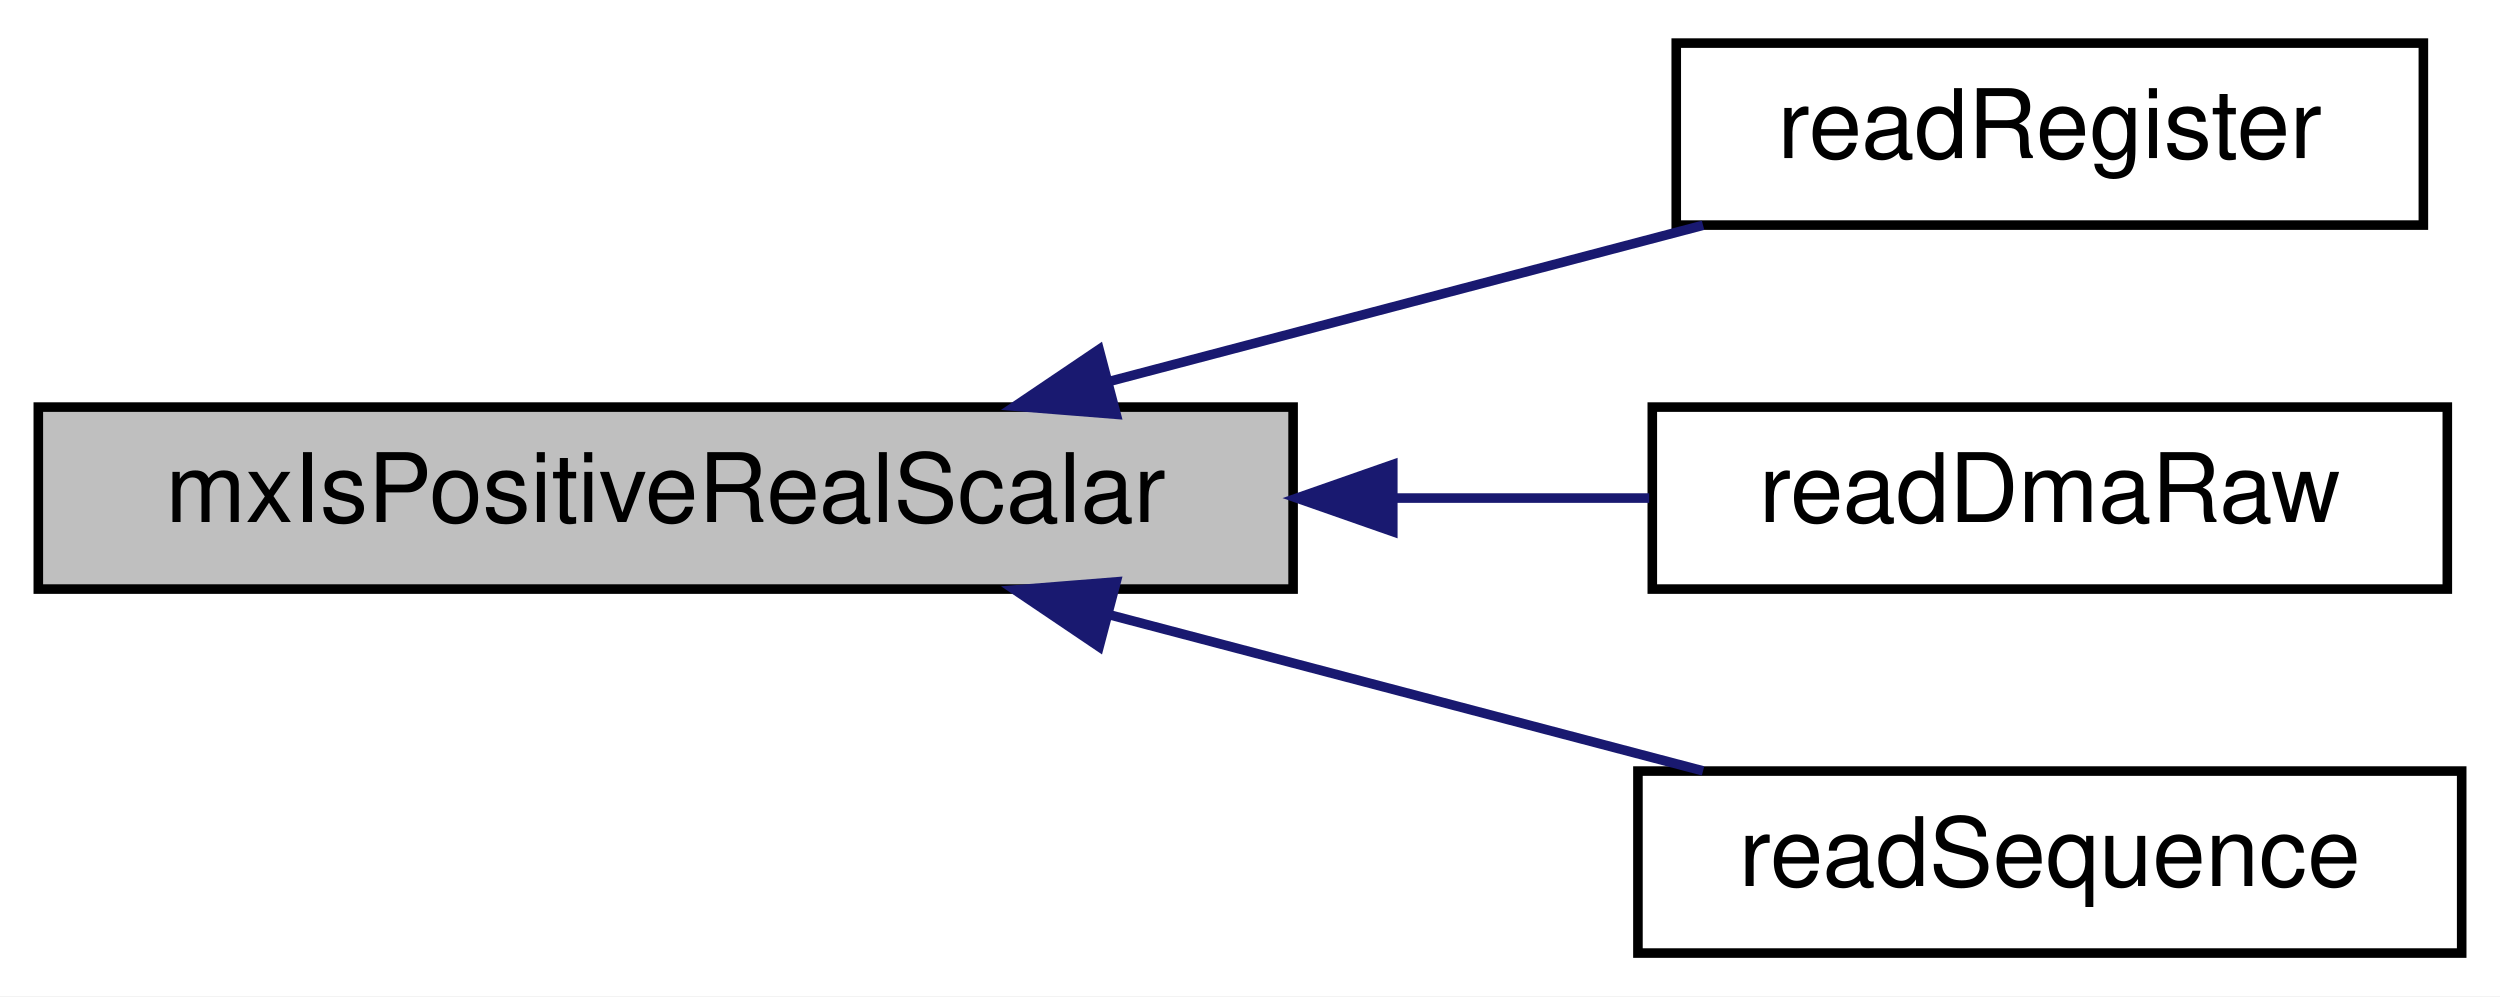
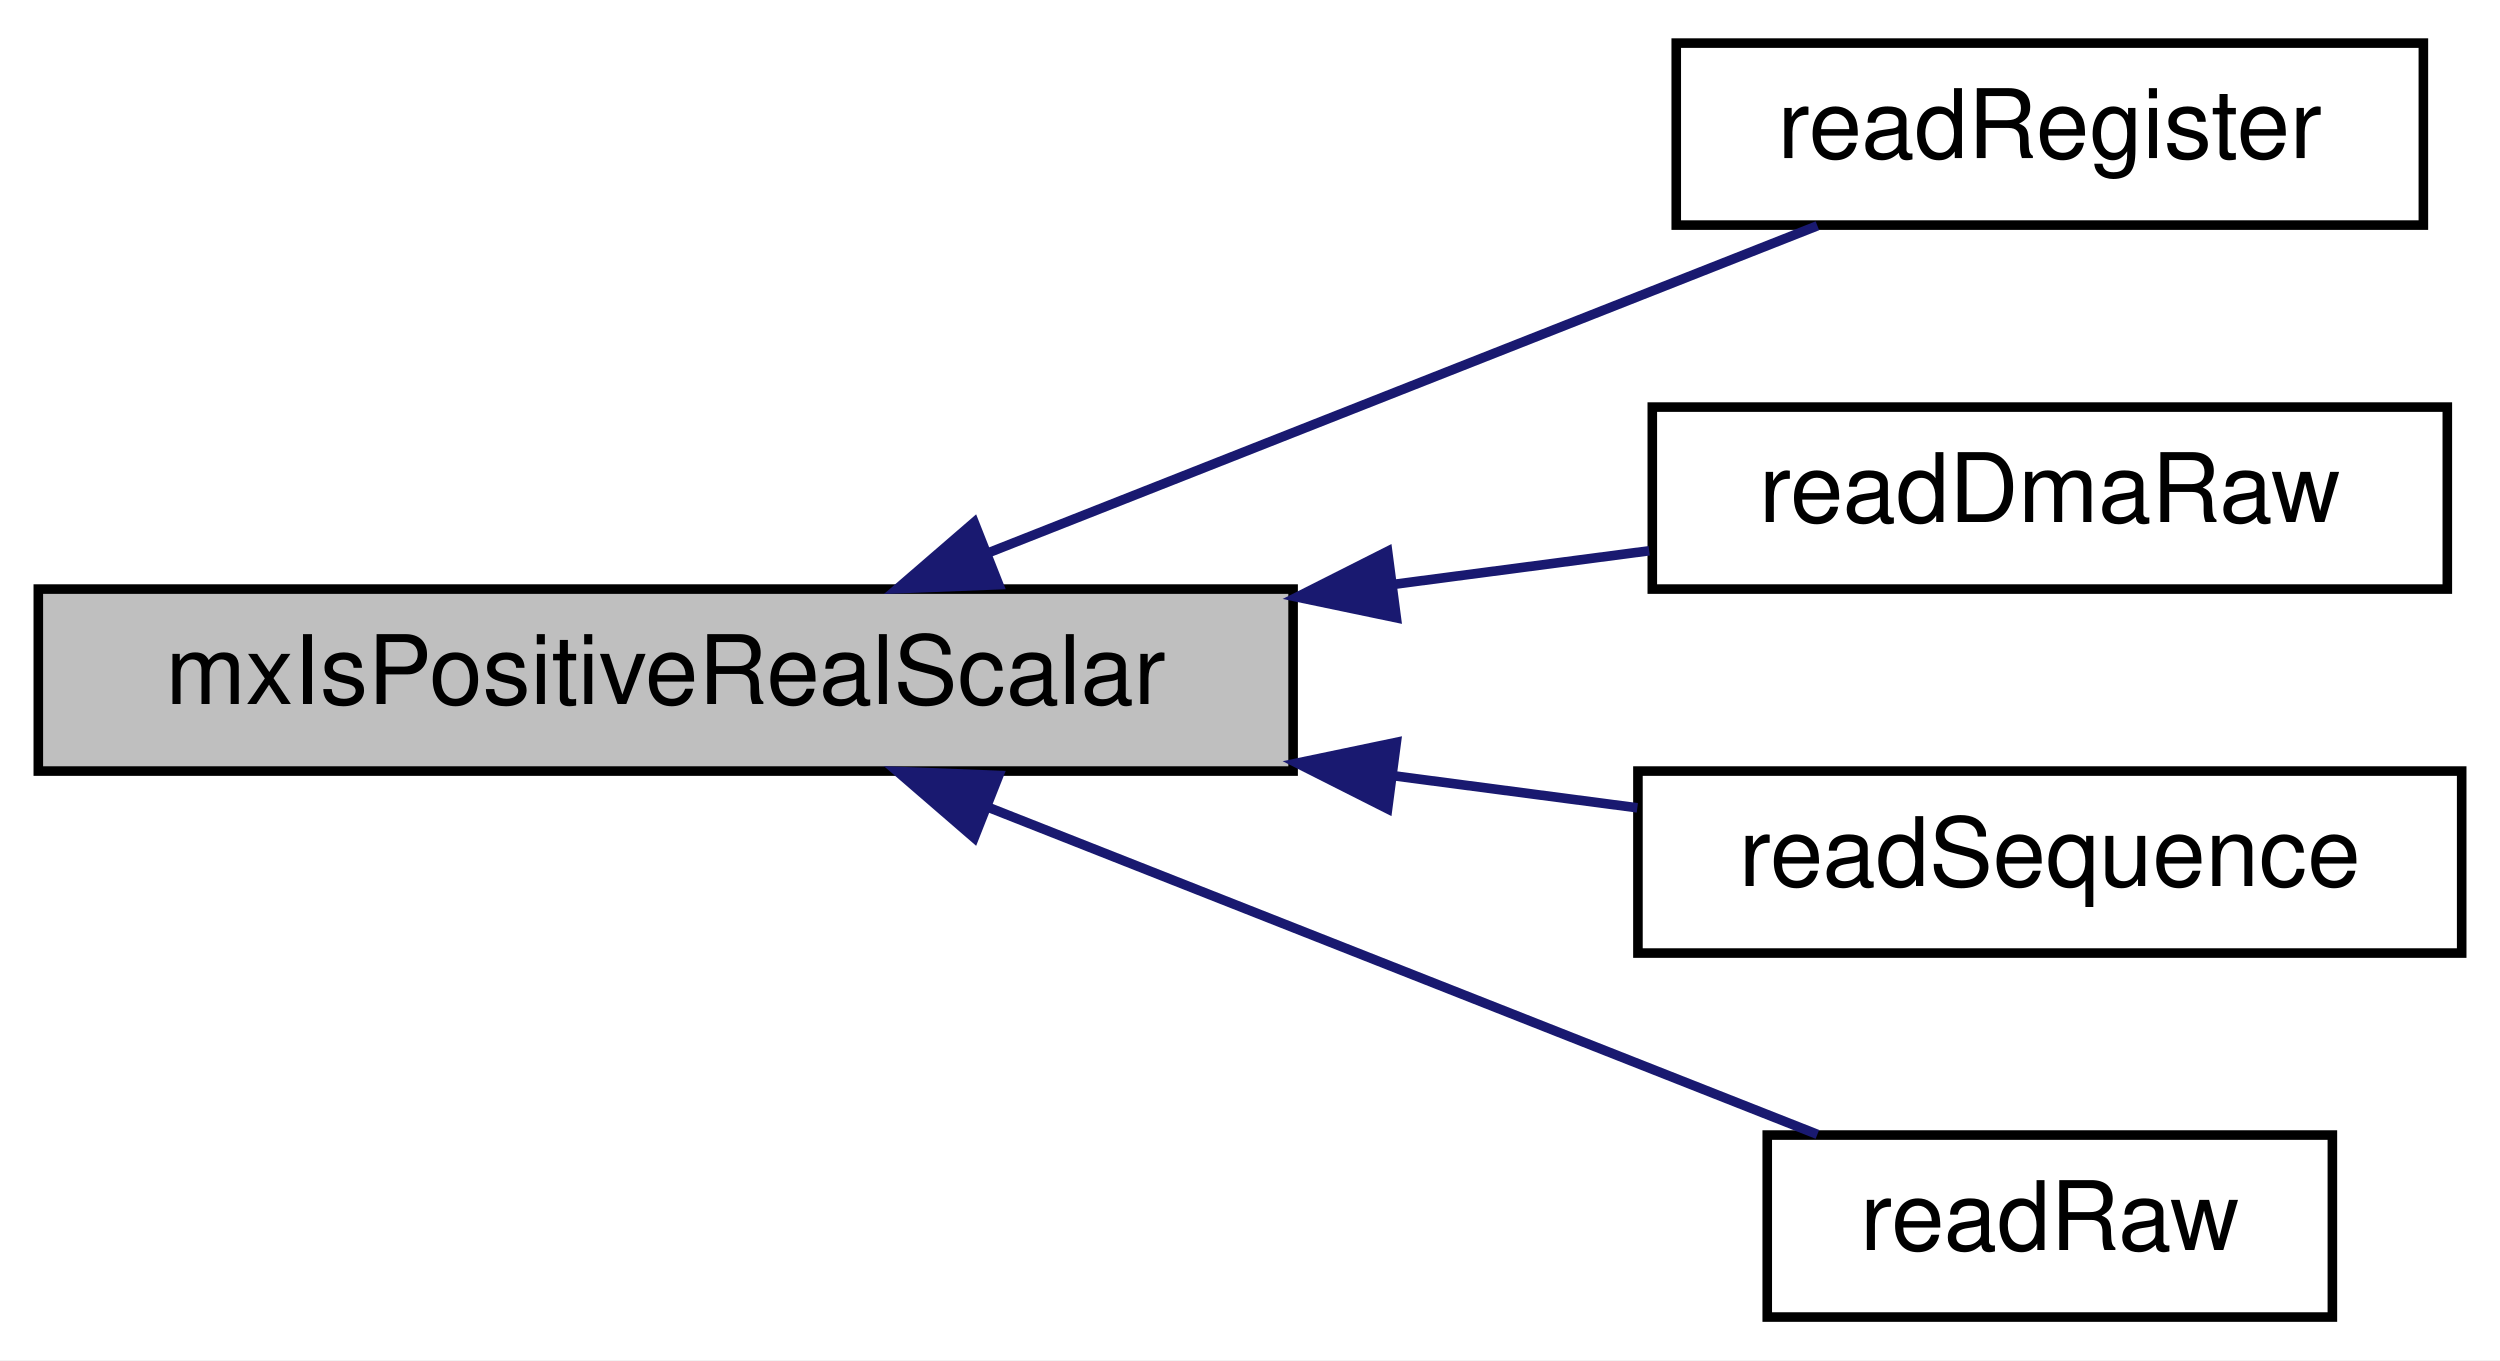
- <svg xmlns="http://www.w3.org/2000/svg" xmlns:xlink="http://www.w3.org/1999/xlink" width="261pt" height="104pt" viewBox="0.00 0.00 261.00 104.00">
-   <g id="graph0" class="graph" transform="scale(1 1) rotate(0) translate(4 100)">
-     <polygon fill="#ffffff" stroke="transparent" points="-4,4 -4,-100 257,-100 257,4 -4,4" />
+ <svg xmlns="http://www.w3.org/2000/svg" xmlns:xlink="http://www.w3.org/1999/xlink" width="261pt" height="142pt" viewBox="0.00 0.00 261.00 142.00">
+   <g id="graph0" class="graph" transform="scale(1 1) rotate(0) translate(4 138)">
+     <polygon fill="#ffffff" stroke="transparent" points="-4,4 -4,-138 257,-138 257,4 -4,4" />
    <g id="node1" class="node">
-       <polygon fill="#bfbfbf" stroke="#000000" points="0,-38.5 0,-57.5 131,-57.5 131,-38.5 0,-38.5" />
-       <text text-anchor="middle" x="65.5" y="-45.5" font-family="Helvetica,sans-Serif" font-size="10.00" fill="#000000">mxIsPositiveRealScalar</text>
+       <polygon fill="#bfbfbf" stroke="#000000" points="0,-57.5 0,-76.5 131,-76.5 131,-57.5 0,-57.5" />
+       <text text-anchor="middle" x="65.5" y="-64.5" font-family="Helvetica,sans-Serif" font-size="10.00" fill="#000000">mxIsPositiveRealScalar</text>
    </g>
    <g id="node2" class="node">
      <g id="a_node2">
        <a xlink:href="mtca4u__mex_8cpp.html#a1c72997a69996c4e8f173a6d2b805134" target="_top" xlink:title="readRegister ">
-           <polygon fill="#ffffff" stroke="#000000" points="171,-76.5 171,-95.5 249,-95.5 249,-76.5 171,-76.5" />
-           <text text-anchor="middle" x="210" y="-83.5" font-family="Helvetica,sans-Serif" font-size="10.00" fill="#000000">readRegister</text>
+           <polygon fill="#ffffff" stroke="#000000" points="171,-114.5 171,-133.5 249,-133.5 249,-114.5 171,-114.5" />
+           <text text-anchor="middle" x="210" y="-121.5" font-family="Helvetica,sans-Serif" font-size="10.00" fill="#000000">readRegister</text>
        </a>
      </g>
    </g>
    <g id="edge1" class="edge">
-       <path fill="none" stroke="#191970" d="M111.832,-60.184C131.894,-65.46 155.029,-71.544 173.799,-76.48" />
-       <polygon fill="#191970" stroke="#191970" points="112.525,-56.747 101.963,-57.589 110.745,-63.517 112.525,-56.747" />
+       <path fill="none" stroke="#191970" d="M99.32,-80.341C125.822,-90.795 162.055,-105.087 185.735,-114.428" />
+       <polygon fill="#191970" stroke="#191970" points="100.273,-76.954 89.686,-76.54 97.704,-83.466 100.273,-76.954" />
    </g>
    <g id="node3" class="node">
      <g id="a_node3">
        <a xlink:href="mtca4u__mex_8cpp.html#ac8d773c9713cd369d071b34f7147be9b" target="_top" xlink:title="readRawDmaData ">
-           <polygon fill="#ffffff" stroke="#000000" points="168.5,-38.5 168.5,-57.5 251.5,-57.5 251.5,-38.5 168.5,-38.5" />
-           <text text-anchor="middle" x="210" y="-45.5" font-family="Helvetica,sans-Serif" font-size="10.00" fill="#000000">readDmaRaw</text>
+           <polygon fill="#ffffff" stroke="#000000" points="168.5,-76.5 168.5,-95.5 251.5,-95.5 251.5,-76.5 168.5,-76.5" />
+           <text text-anchor="middle" x="210" y="-83.5" font-family="Helvetica,sans-Serif" font-size="10.00" fill="#000000">readDmaRaw</text>
        </a>
      </g>
    </g>
    <g id="edge2" class="edge">
-       <path fill="none" stroke="#191970" d="M141.691,-48C150.796,-48 159.817,-48 168.174,-48" />
-       <polygon fill="#191970" stroke="#191970" points="141.407,-44.5 131.407,-48 141.407,-51.5 141.407,-44.5" />
+       <path fill="none" stroke="#191970" d="M141.398,-76.98C150.602,-78.19 159.728,-79.39 168.174,-80.5" />
+       <polygon fill="#191970" stroke="#191970" points="141.778,-73.5 131.407,-75.666 140.865,-80.44 141.778,-73.5" />
    </g>
    <g id="node4" class="node">
      <g id="a_node4">
        <a xlink:href="mtca4u__mex_8cpp.html#a20910177ac8ff023725ce3d6c6c9a742" target="_top" xlink:title="readSequence ">
-           <polygon fill="#ffffff" stroke="#000000" points="167,-.5 167,-19.5 253,-19.5 253,-.5 167,-.5" />
-           <text text-anchor="middle" x="210" y="-7.5" font-family="Helvetica,sans-Serif" font-size="10.00" fill="#000000">readSequence</text>
+           <polygon fill="#ffffff" stroke="#000000" points="167,-38.5 167,-57.5 253,-57.5 253,-38.5 167,-38.5" />
+           <text text-anchor="middle" x="210" y="-45.5" font-family="Helvetica,sans-Serif" font-size="10.00" fill="#000000">readSequence</text>
        </a>
      </g>
    </g>
    <g id="edge3" class="edge">
-       <path fill="none" stroke="#191970" d="M111.832,-35.816C131.894,-30.54 155.029,-24.456 173.799,-19.52" />
-       <polygon fill="#191970" stroke="#191970" points="110.745,-32.483 101.963,-38.411 112.525,-39.253 110.745,-32.483" />
+       <path fill="none" stroke="#191970" d="M141.324,-57.03C150.106,-55.875 158.817,-54.73 166.937,-53.662" />
+       <polygon fill="#191970" stroke="#191970" points="140.865,-53.56 131.407,-58.334 141.778,-60.5 140.865,-53.56" />
+     </g>
+     <g id="node5" class="node">
+       <g id="a_node5">
+         <a xlink:href="mtca4u__mex_8cpp.html#a7f5c8fc2ee86d6393c177490d2428363" target="_top" xlink:title="readRaw">
+           <polygon fill="#ffffff" stroke="#000000" points="180.5,-.5 180.5,-19.5 239.5,-19.5 239.5,-.5 180.5,-.5" />
+           <text text-anchor="middle" x="210" y="-7.5" font-family="Helvetica,sans-Serif" font-size="10.00" fill="#000000">readRaw</text>
+         </a>
+       </g>
+     </g>
+     <g id="edge4" class="edge">
+       <path fill="none" stroke="#191970" d="M99.32,-53.659C125.822,-43.205 162.055,-28.913 185.735,-19.572" />
+       <polygon fill="#191970" stroke="#191970" points="97.704,-50.534 89.686,-57.459 100.273,-57.046 97.704,-50.534" />
    </g>
  </g>
</svg>
